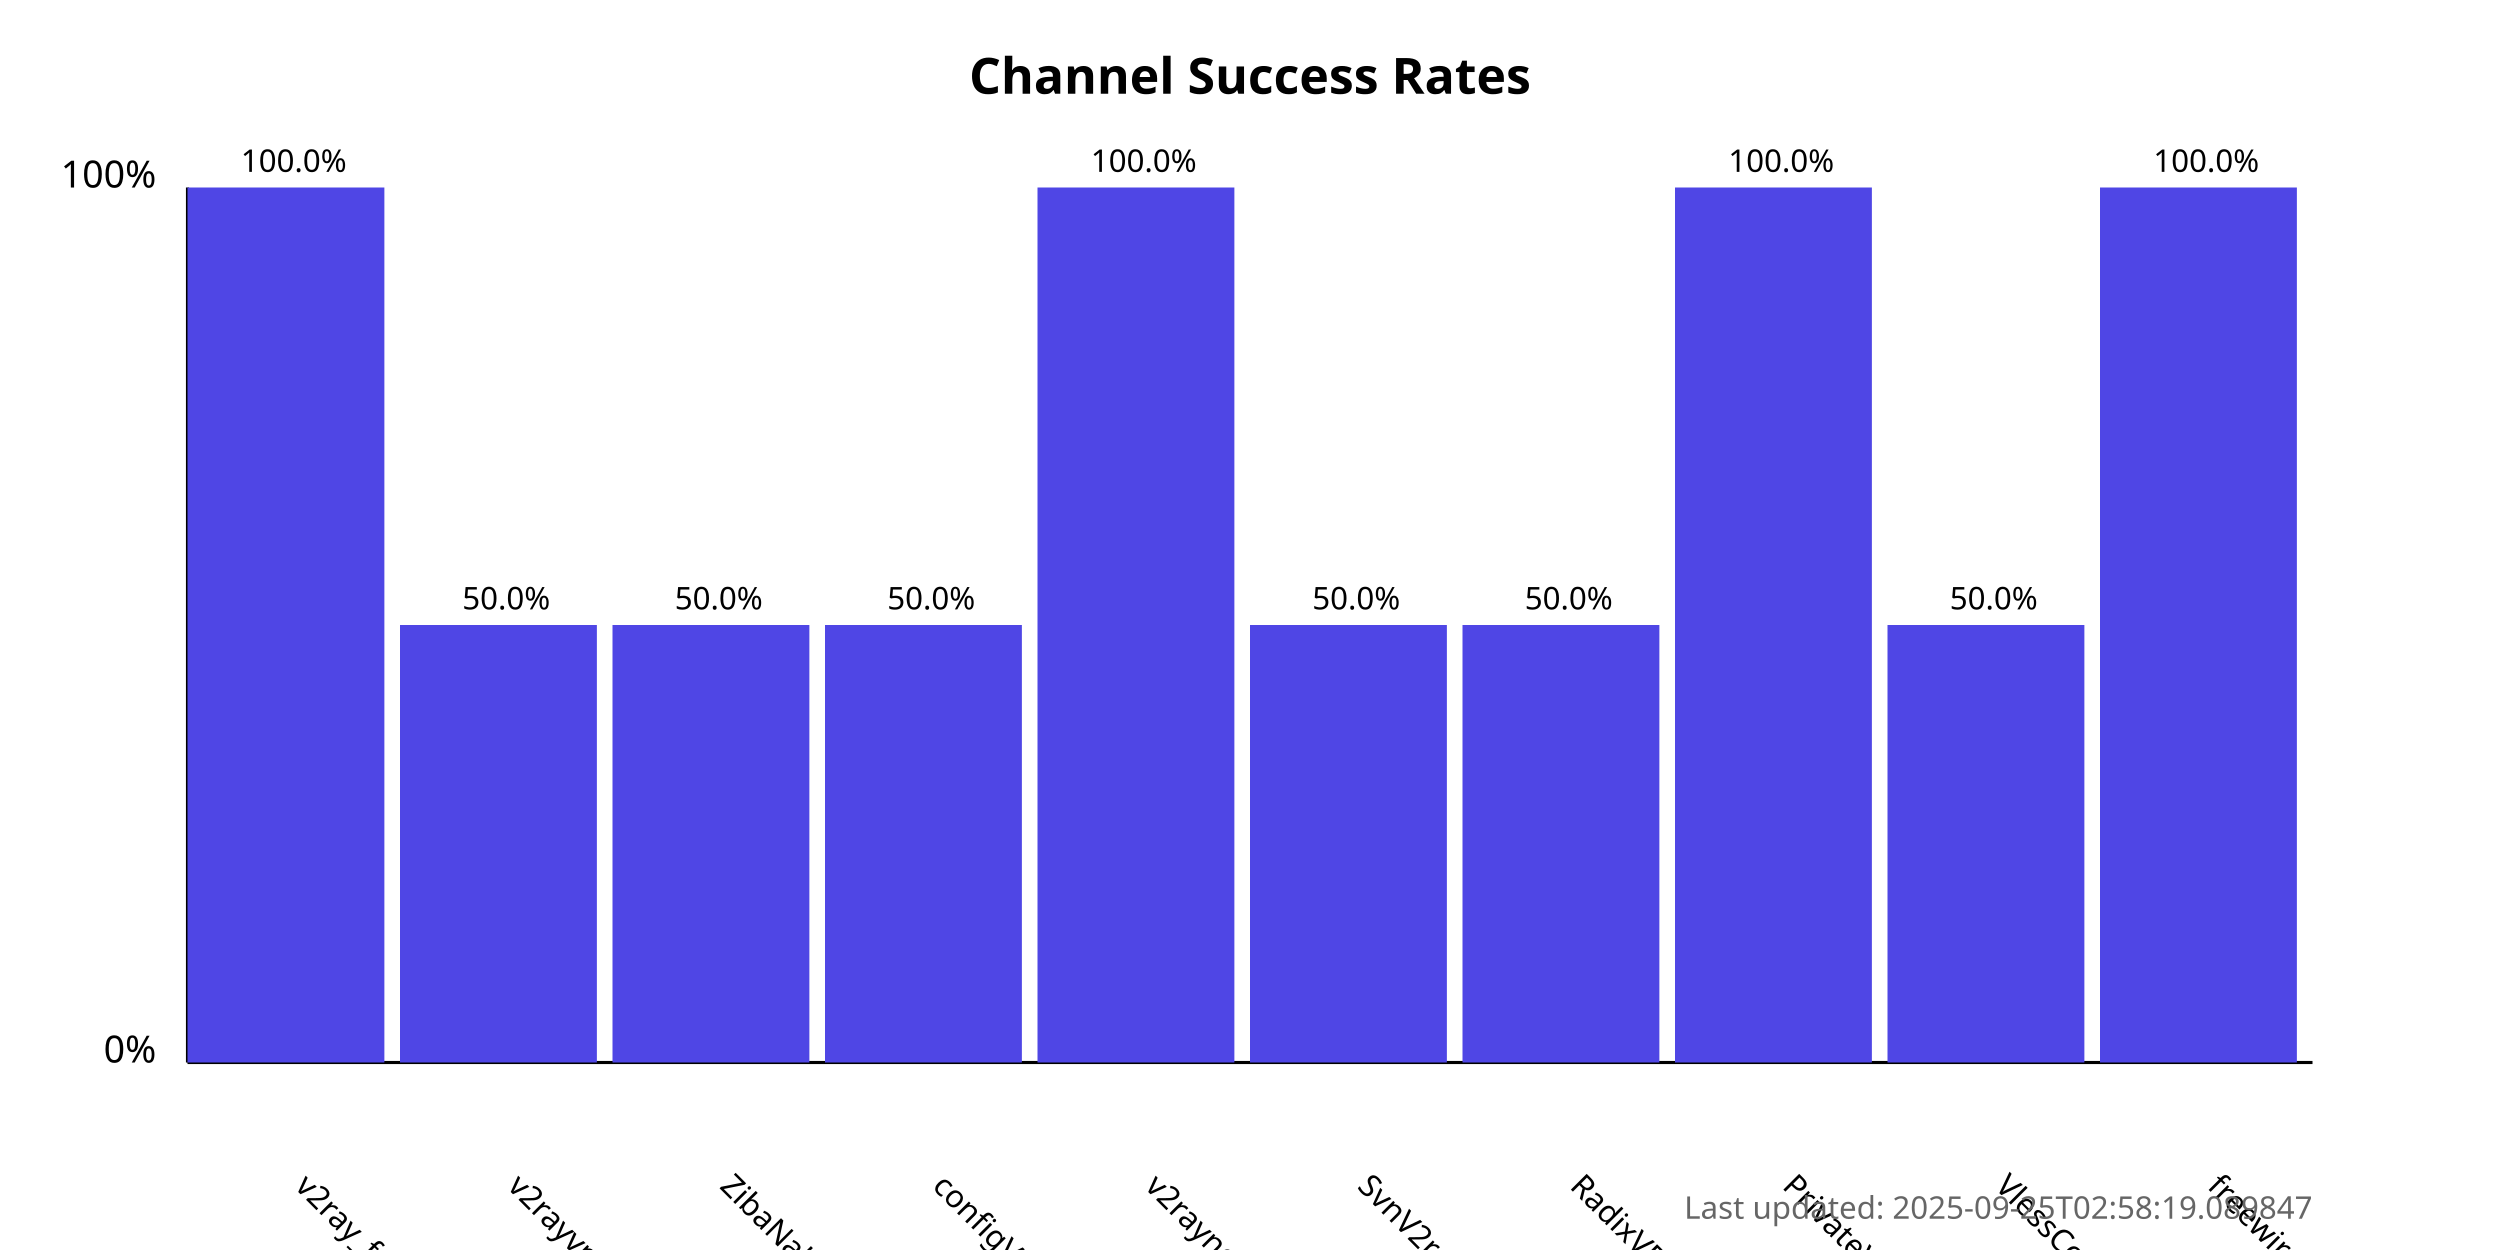
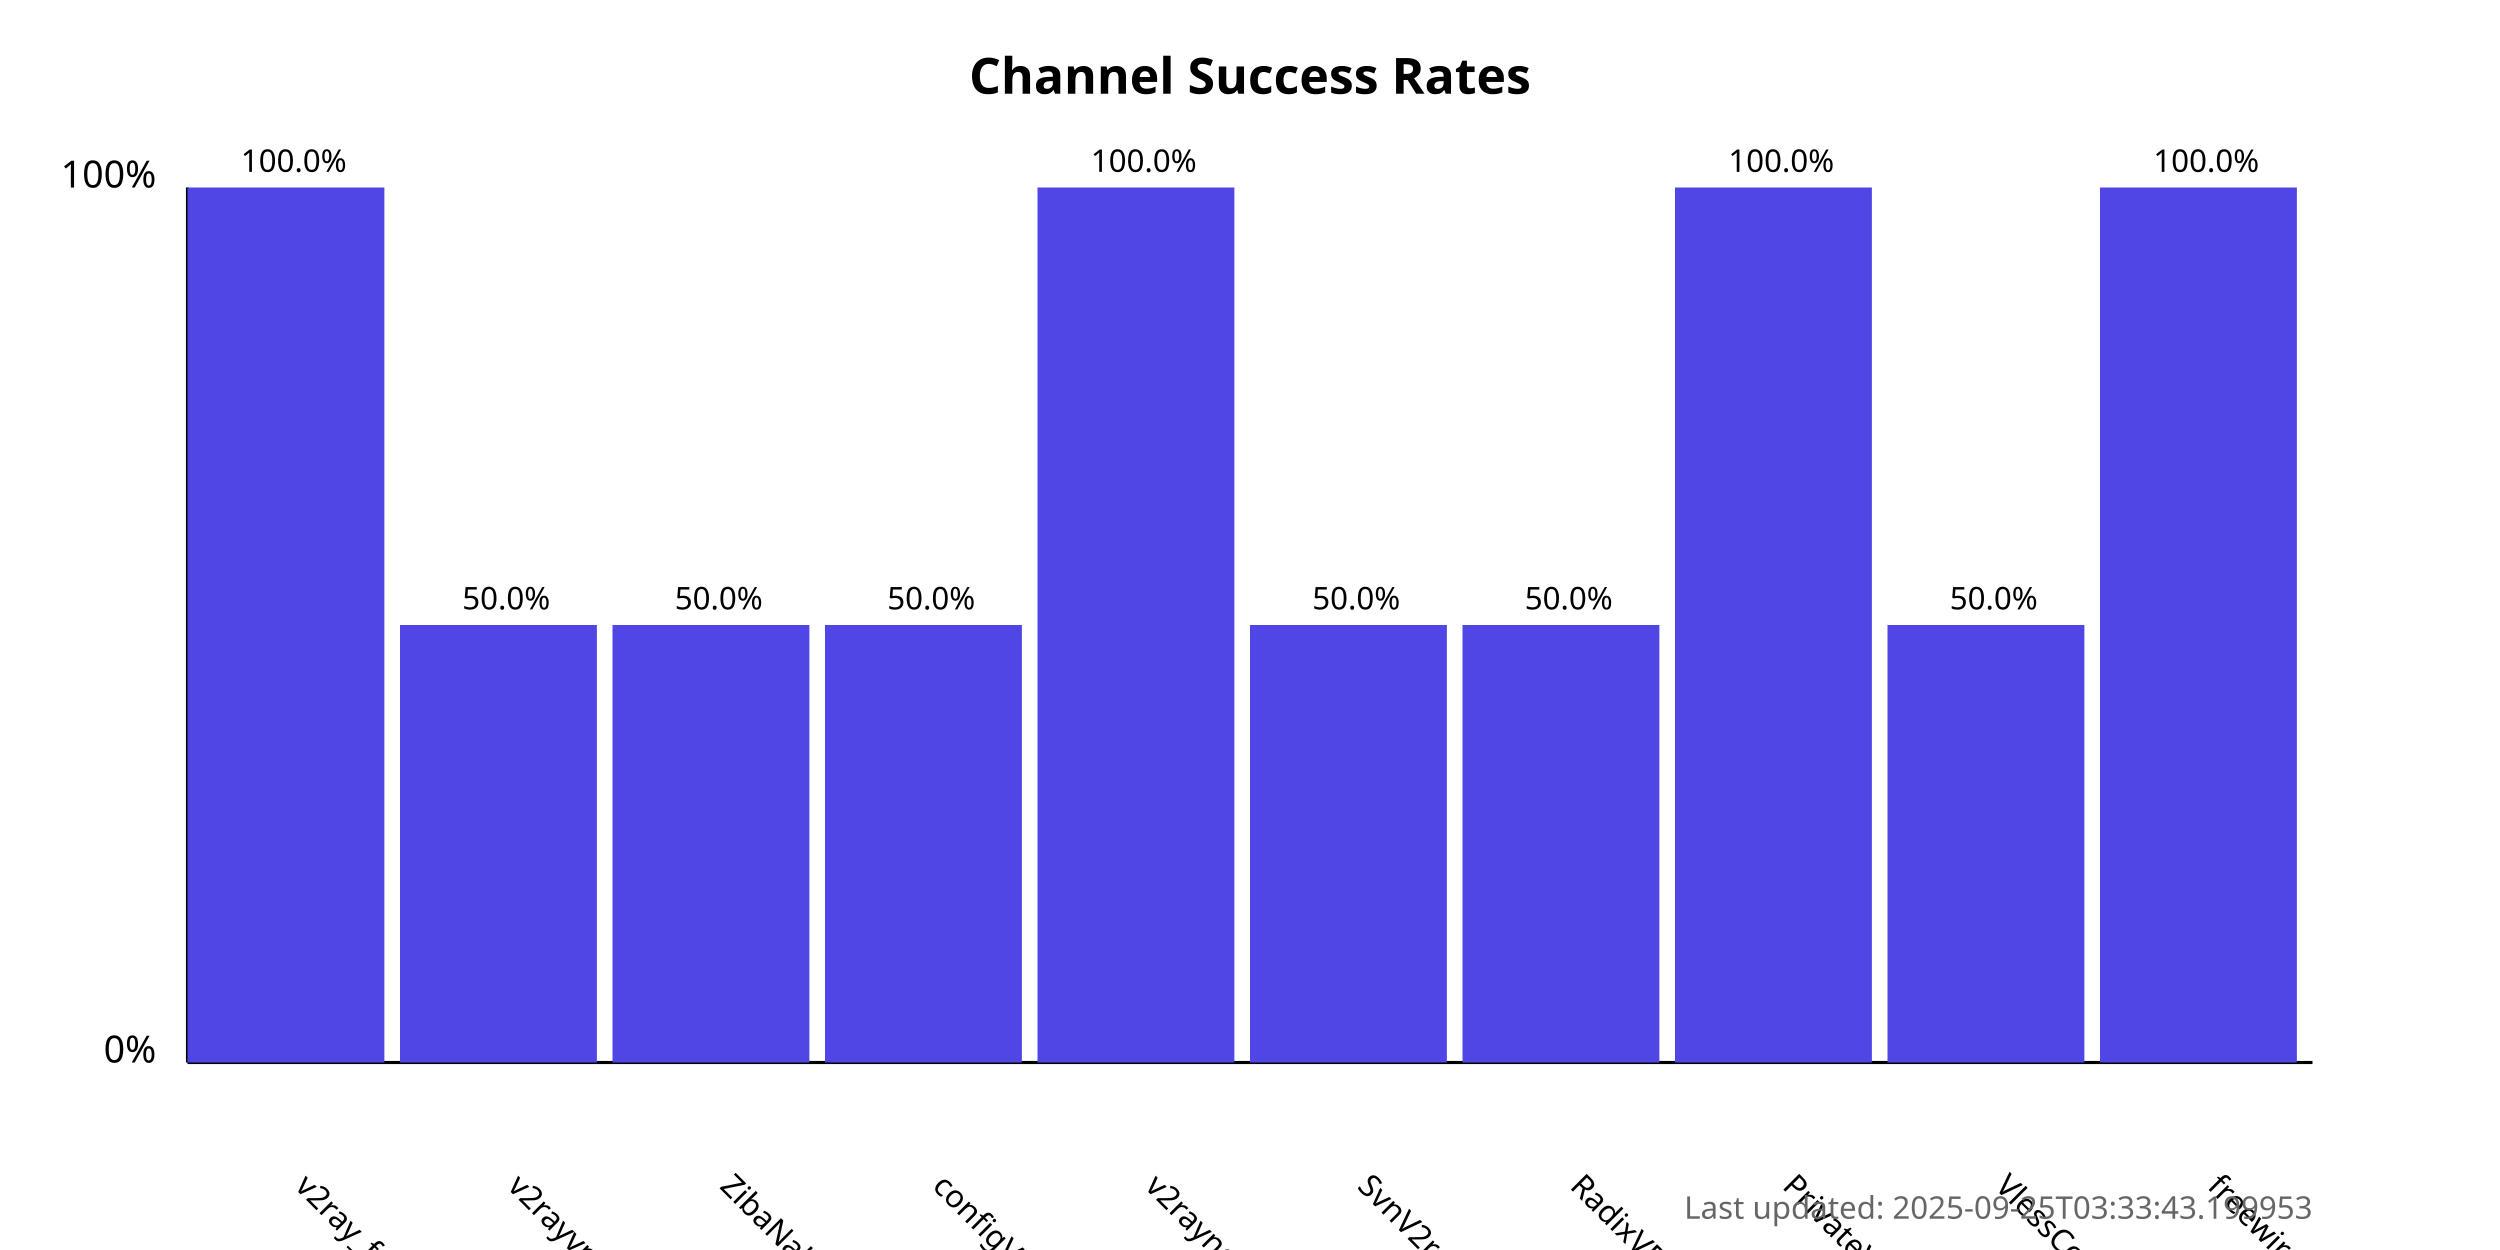
<svg xmlns="http://www.w3.org/2000/svg" width="800" height="400">
  <style>
            .chart-title { font: bold 16px sans-serif; }
            .axis-label { font: 12px sans-serif; }
            .tick-label { font: 10px sans-serif; }
            .bar { fill: #4f46e5; }
            .bar:hover { fill: #6366f1; }
            .timestamp { font: 10px sans-serif; fill: #666; }
        </style>
  <text x="400.0" y="30" text-anchor="middle" class="chart-title">
            Channel Success Rates
        </text>
  <line x1="60" y1="340" x2="60" y2="60" stroke="black" stroke-width="1" />
  <line x1="60" y1="340" x2="740" y2="340" stroke="black" stroke-width="1" />
  <text x="50" y="340" text-anchor="end" class="axis-label">0%</text>
  <text x="50" y="60" text-anchor="end" class="axis-label">100%</text>
  <g>
    <rect x="60" y="60.0" width="63.0" height="280.0" class="bar" />
    <text x="94.0" y="380" transform="rotate(45, 94.0, 380)" text-anchor="start" class="tick-label">
                v2ray_free_conf
            </text>
    <text x="94.0" y="55.0" text-anchor="middle" class="tick-label">
                100.0%
            </text>
  </g>
  <g>
    <rect x="128.0" y="200.0" width="63.0" height="140.0" class="bar" />
    <text x="162.0" y="380" transform="rotate(45, 162.0, 380)" text-anchor="start" class="tick-label">
                v2rayvpno
            </text>
    <text x="162.0" y="195.0" text-anchor="middle" class="tick-label">
                50.0%
            </text>
  </g>
  <g>
    <rect x="196.0" y="200.0" width="63.0" height="140.0" class="bar" />
    <text x="230.0" y="380" transform="rotate(45, 230.0, 380)" text-anchor="start" class="tick-label">
                ZibaNabz
            </text>
    <text x="230.0" y="195.0" text-anchor="middle" class="tick-label">
                50.0%
            </text>
  </g>
  <g>
    <rect x="264.0" y="200.0" width="63.0" height="140.0" class="bar" />
    <text x="298.0" y="380" transform="rotate(45, 298.0, 380)" text-anchor="start" class="tick-label">
                configV2rayForFree
            </text>
    <text x="298.0" y="195.0" text-anchor="middle" class="tick-label">
                50.0%
            </text>
  </g>
  <g>
    <rect x="332.0" y="60.0" width="63.0" height="280.0" class="bar" />
    <text x="366.0" y="380" transform="rotate(45, 366.0, 380)" text-anchor="start" class="tick-label">
                v2rayngvpn
            </text>
    <text x="366.0" y="55.0" text-anchor="middle" class="tick-label">
                100.0%
            </text>
  </g>
  <g>
    <rect x="400.0" y="200.0" width="63.0" height="140.0" class="bar" />
    <text x="434.0" y="380" transform="rotate(45, 434.0, 380)" text-anchor="start" class="tick-label">
                SvnV2ray
            </text>
    <text x="434.0" y="195.0" text-anchor="middle" class="tick-label">
                50.0%
            </text>
  </g>
  <g>
    <rect x="468.0" y="200.0" width="63.0" height="140.0" class="bar" />
    <text x="502.0" y="380" transform="rotate(45, 502.0, 380)" text-anchor="start" class="tick-label">
                RadixVPN
            </text>
    <text x="502.0" y="195.0" text-anchor="middle" class="tick-label">
                50.0%
            </text>
  </g>
  <g>
    <rect x="536.0" y="60.0" width="63.0" height="280.0" class="bar" />
    <text x="570.0" y="380" transform="rotate(45, 570.0, 380)" text-anchor="start" class="tick-label">
                PrivateVPNs
            </text>
    <text x="570.0" y="55.0" text-anchor="middle" class="tick-label">
                100.0%
            </text>
  </g>
  <g>
    <rect x="604.0" y="200.0" width="63.0" height="140.0" class="bar" />
    <text x="638.0" y="380" transform="rotate(45, 638.0, 380)" text-anchor="start" class="tick-label">
                VlessConfig
            </text>
    <text x="638.0" y="195.0" text-anchor="middle" class="tick-label">
                50.0%
            </text>
  </g>
  <g>
    <rect x="672.0" y="60.0" width="63.0" height="280.0" class="bar" />
    <text x="706.0" y="380" transform="rotate(45, 706.0, 380)" text-anchor="start" class="tick-label">
                freewireguard
            </text>
    <text x="706.0" y="55.0" text-anchor="middle" class="tick-label">
                100.0%
            </text>
  </g>
  <text x="740" y="390" text-anchor="end" class="timestamp">
-             Last updated: 2025-09-25T02:58:19.089847
+             Last updated: 2025-09-25T03:33:43.199953
        </text>
</svg>
